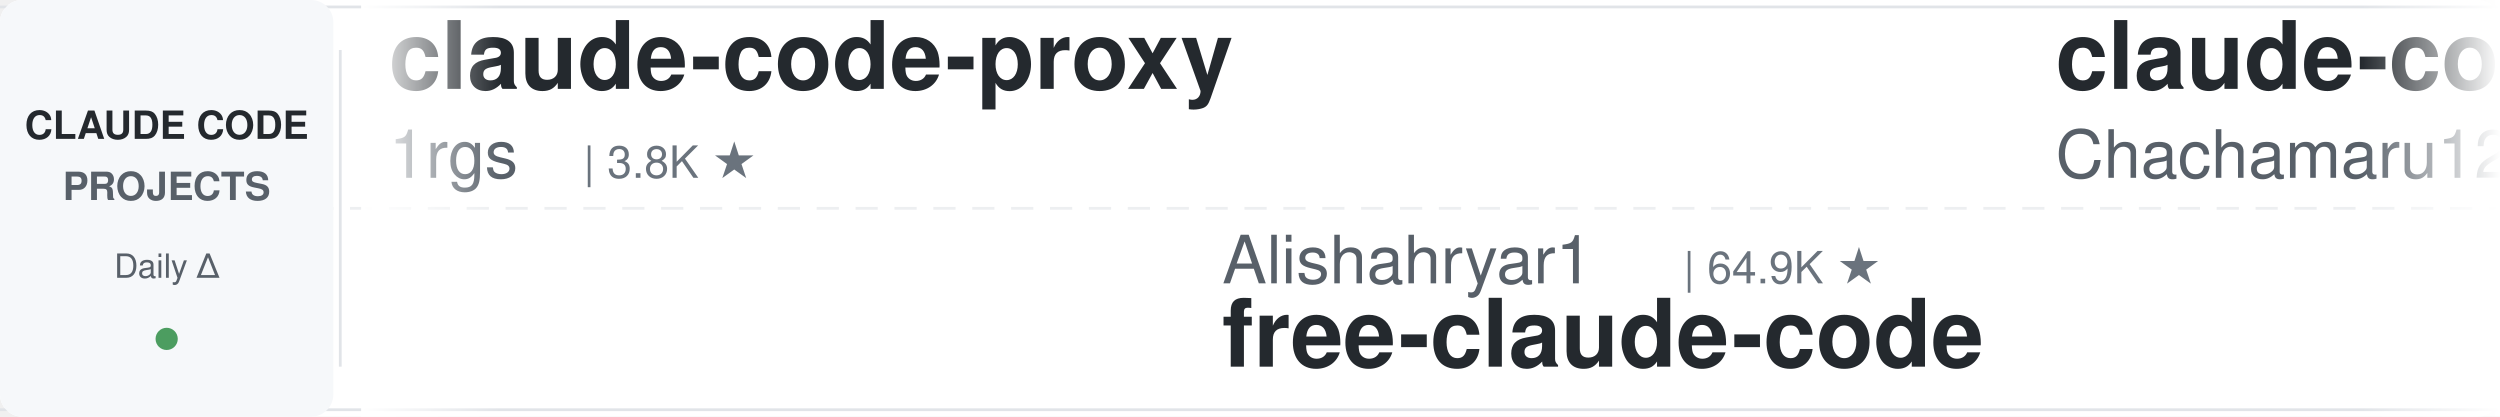
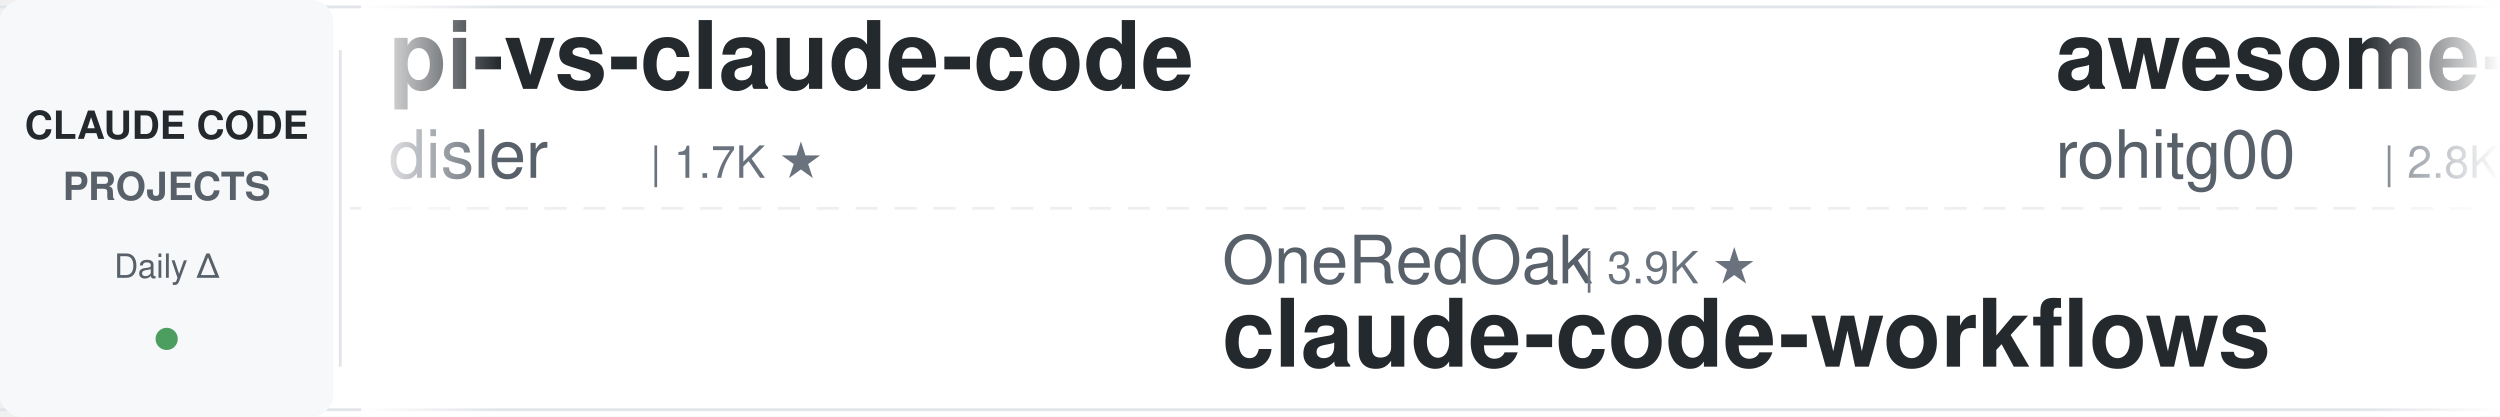
<svg xmlns="http://www.w3.org/2000/svg" width="900" height="150">
  <defs>
    <linearGradient id="leftFade" x1="0%" y1="0%" x2="100%" y2="0%">
      <stop offset="0%" style="stop-color:#ffffff;stop-opacity:1" />
      <stop offset="100%" style="stop-color:#ffffff;stop-opacity:0" />
    </linearGradient>
    <linearGradient id="rightFade" x1="0%" y1="0%" x2="100%" y2="0%">
      <stop offset="0%" style="stop-color:#ffffff;stop-opacity:0" />
      <stop offset="100%" style="stop-color:#ffffff;stop-opacity:1" />
    </linearGradient>
  </defs>
  <rect width="900" height="150" fill="#ffffff" rx="8" />
  <rect x="0" y="2" width="900" height="1" fill="#e1e4e8" />
  <rect x="0" y="147" width="900" height="1" fill="#e1e4e8" />
  <line x1="0" y1="75" x2="900" y2="75" stroke="#e1e4e8" stroke-width="1" stroke-dasharray="8 6" opacity="0.6" />
  <rect x="0" y="0" width="120" height="150" fill="#f6f8fa" rx="8" />
  <text x="60" y="50" font-family="-apple-system, BlinkMacSystemFont, 'Segoe UI', Helvetica, Arial, sans-serif" font-size="14" font-weight="600" fill="#24292e" text-anchor="middle">CLAUDE CODE</text>
  <text x="60" y="72" font-family="-apple-system, BlinkMacSystemFont, 'Segoe UI', Helvetica, Arial, sans-serif" font-size="14" font-weight="600" fill="#586069" text-anchor="middle">PROJECTS</text>
  <text x="60" y="100" font-family="-apple-system, BlinkMacSystemFont, 'Segoe UI', Helvetica, Arial, sans-serif" font-size="12" font-weight="500" fill="#586069" text-anchor="middle">Daily Δ</text>
  <circle cx="60" cy="122" r="4" fill="#22863a" opacity="0.8" />
  <rect x="122" y="18" width="1" height="114" fill="#e1e4e8" />
  <clipPath id="tickerClip">
    <rect x="130" y="0" width="770" height="150" />
  </clipPath>
  <g clip-path="url(#tickerClip)">
    <g id="tickerItems">
      <animateTransform attributeName="transform" attributeType="XML" type="translate" from="0 0" to="-3000 0" dur="54s" repeatCount="indefinite" />
      <g transform="translate(0, 0)">
-         <text x="140" y="32" font-family="-apple-system, BlinkMacSystemFont, 'Segoe UI', Helvetica, Arial, sans-serif" font-size="34" font-weight="600" fill="#24292e">claude-code-proxy</text>
-         <text x="140" y="64" font-family="-apple-system, BlinkMacSystemFont, 'Segoe UI', Helvetica, Arial, sans-serif" font-size="24" font-weight="400" fill="#586069">1rgs</text>
-         <text x="210" y="64" font-family="-apple-system, BlinkMacSystemFont, 'Segoe UI', Helvetica, Arial, sans-serif" font-size="16" font-weight="500" fill="#6a737d">| 3.8K ★</text>
+         <text x="140" y="32" font-family="-apple-system, BlinkMacSystemFont, 'Segoe UI', Helvetica, Arial, sans-serif" font-size="34" font-weight="600" fill="#24292e">pi-vs-claude-code</text>
+         <text x="140" y="64" font-family="-apple-system, BlinkMacSystemFont, 'Segoe UI', Helvetica, Arial, sans-serif" font-size="24" font-weight="400" fill="#586069">disler</text>
+         <text x="234" y="64" font-family="-apple-system, BlinkMacSystemFont, 'Segoe UI', Helvetica, Arial, sans-serif" font-size="16" font-weight="500" fill="#6a737d">| 1.7K ★</text>
      </g>
      <g transform="translate(300, 0)">
-         <text x="140" y="102" font-family="-apple-system, BlinkMacSystemFont, 'Segoe UI', Helvetica, Arial, sans-serif" font-size="24" font-weight="400" fill="#586069">Alishahryar1</text>
-         <text x="306" y="102" font-family="-apple-system, BlinkMacSystemFont, 'Segoe UI', Helvetica, Arial, sans-serif" font-size="16" font-weight="500" fill="#6a737d">| 64.9K ★</text>
-         <text x="140" y="132" font-family="-apple-system, BlinkMacSystemFont, 'Segoe UI', Helvetica, Arial, sans-serif" font-size="34" font-weight="600" fill="#24292e">free-claude-code</text>
+         <text x="140" y="102" font-family="-apple-system, BlinkMacSystemFont, 'Segoe UI', Helvetica, Arial, sans-serif" font-size="24" font-weight="400" fill="#586069">OneRedOak</text>
+         <text x="270" y="102" font-family="-apple-system, BlinkMacSystemFont, 'Segoe UI', Helvetica, Arial, sans-serif" font-size="16" font-weight="500" fill="#6a737d">| 3.9K ★</text>
+         <text x="140" y="132" font-family="-apple-system, BlinkMacSystemFont, 'Segoe UI', Helvetica, Arial, sans-serif" font-size="34" font-weight="600" fill="#24292e">claude-code-workflows</text>
      </g>
      <g transform="translate(600, 0)">
-         <text x="140" y="32" font-family="-apple-system, BlinkMacSystemFont, 'Segoe UI', Helvetica, Arial, sans-serif" font-size="34" font-weight="600" fill="#24292e">claude-code-harness</text>
-         <text x="140" y="64" font-family="-apple-system, BlinkMacSystemFont, 'Segoe UI', Helvetica, Arial, sans-serif" font-size="24" font-weight="400" fill="#586069">Chachamaru127</text>
-         <text x="318" y="64" font-family="-apple-system, BlinkMacSystemFont, 'Segoe UI', Helvetica, Arial, sans-serif" font-size="16" font-weight="500" fill="#6a737d">| 3.2K ★</text>
+         <text x="140" y="32" font-family="-apple-system, BlinkMacSystemFont, 'Segoe UI', Helvetica, Arial, sans-serif" font-size="34" font-weight="600" fill="#24292e">awesome-claude-code-tool...</text>
+         <text x="140" y="64" font-family="-apple-system, BlinkMacSystemFont, 'Segoe UI', Helvetica, Arial, sans-serif" font-size="24" font-weight="400" fill="#586069">rohitg00</text>
+         <text x="258" y="64" font-family="-apple-system, BlinkMacSystemFont, 'Segoe UI', Helvetica, Arial, sans-serif" font-size="16" font-weight="500" fill="#6a737d">| 2.8K ★</text>
      </g>
      <g transform="translate(900, 0)">
+         <text x="140" y="102" font-family="-apple-system, BlinkMacSystemFont, 'Segoe UI', Helvetica, Arial, sans-serif" font-size="24" font-weight="400" fill="#586069">VoltAgent</text>
+         <text x="270" y="102" font-family="-apple-system, BlinkMacSystemFont, 'Segoe UI', Helvetica, Arial, sans-serif" font-size="16" font-weight="500" fill="#6a737d">| 26.2K ★</text>
+         <text x="140" y="132" font-family="-apple-system, BlinkMacSystemFont, 'Segoe UI', Helvetica, Arial, sans-serif" font-size="34" font-weight="600" fill="#24292e">awesome-claude-code-suba...</text>
+       </g>
+       <g transform="translate(1200, 0)">
+         <text x="140" y="32" font-family="-apple-system, BlinkMacSystemFont, 'Segoe UI', Helvetica, Arial, sans-serif" font-size="34" font-weight="600" fill="#24292e">claude-code-settings</text>
+         <text x="140" y="64" font-family="-apple-system, BlinkMacSystemFont, 'Segoe UI', Helvetica, Arial, sans-serif" font-size="24" font-weight="400" fill="#586069">feiskyer</text>
+         <text x="258" y="64" font-family="-apple-system, BlinkMacSystemFont, 'Segoe UI', Helvetica, Arial, sans-serif" font-size="16" font-weight="500" fill="#6a737d">| 1.7K ★</text>
+       </g>
+       <g transform="translate(1500, 0)">
        <text x="140" y="102" font-family="-apple-system, BlinkMacSystemFont, 'Segoe UI', Helvetica, Arial, sans-serif" font-size="24" font-weight="400" fill="#586069">fuergaosi233</text>
        <text x="306" y="102" font-family="-apple-system, BlinkMacSystemFont, 'Segoe UI', Helvetica, Arial, sans-serif" font-size="16" font-weight="500" fill="#6a737d">| 2.8K ★</text>
        <text x="140" y="132" font-family="-apple-system, BlinkMacSystemFont, 'Segoe UI', Helvetica, Arial, sans-serif" font-size="34" font-weight="600" fill="#24292e">claude-code-proxy</text>
      </g>
-       <g transform="translate(1200, 0)">
+       <g transform="translate(1800, 0)">
+         <text x="140" y="32" font-family="-apple-system, BlinkMacSystemFont, 'Segoe UI', Helvetica, Arial, sans-serif" font-size="34" font-weight="600" fill="#24292e">claude-code-local</text>
+         <text x="140" y="64" font-family="-apple-system, BlinkMacSystemFont, 'Segoe UI', Helvetica, Arial, sans-serif" font-size="24" font-weight="400" fill="#586069">nicedreamzapp</text>
+         <text x="318" y="64" font-family="-apple-system, BlinkMacSystemFont, 'Segoe UI', Helvetica, Arial, sans-serif" font-size="16" font-weight="500" fill="#6a737d">| 3.4K ★</text>
+       </g>
+       <g transform="translate(2100, 0)">
+         <text x="140" y="102" font-family="-apple-system, BlinkMacSystemFont, 'Segoe UI', Helvetica, Arial, sans-serif" font-size="24" font-weight="400" fill="#586069">andrew-kramer-inno</text>
+         <text x="378" y="102" font-family="-apple-system, BlinkMacSystemFont, 'Segoe UI', Helvetica, Arial, sans-serif" font-size="16" font-weight="500" fill="#6a737d">| 594 ★</text>
+         <text x="140" y="132" font-family="-apple-system, BlinkMacSystemFont, 'Segoe UI', Helvetica, Arial, sans-serif" font-size="34" font-weight="600" fill="#24292e">claude-code-source-build</text>
+       </g>
+       <g transform="translate(2400, 0)">
        <text x="140" y="32" font-family="-apple-system, BlinkMacSystemFont, 'Segoe UI', Helvetica, Arial, sans-serif" font-size="34" font-weight="600" fill="#24292e">claude-code-templates</text>
        <text x="140" y="64" font-family="-apple-system, BlinkMacSystemFont, 'Segoe UI', Helvetica, Arial, sans-serif" font-size="24" font-weight="400" fill="#586069">davila7</text>
        <text x="246" y="64" font-family="-apple-system, BlinkMacSystemFont, 'Segoe UI', Helvetica, Arial, sans-serif" font-size="16" font-weight="500" fill="#6a737d">| 33.0K ★</text>
      </g>
-       <g transform="translate(1500, 0)">
-         <text x="140" y="102" font-family="-apple-system, BlinkMacSystemFont, 'Segoe UI', Helvetica, Arial, sans-serif" font-size="24" font-weight="400" fill="#586069">centminmod</text>
-         <text x="282" y="102" font-family="-apple-system, BlinkMacSystemFont, 'Segoe UI', Helvetica, Arial, sans-serif" font-size="16" font-weight="500" fill="#6a737d">| 2.7K ★</text>
-         <text x="140" y="132" font-family="-apple-system, BlinkMacSystemFont, 'Segoe UI', Helvetica, Arial, sans-serif" font-size="34" font-weight="600" fill="#24292e">my-claude-code-setup</text>
-       </g>
-       <g transform="translate(1800, 0)">
-         <text x="140" y="32" font-family="-apple-system, BlinkMacSystemFont, 'Segoe UI', Helvetica, Arial, sans-serif" font-size="34" font-weight="600" fill="#24292e">claude-code-book</text>
-         <text x="140" y="64" font-family="-apple-system, BlinkMacSystemFont, 'Segoe UI', Helvetica, Arial, sans-serif" font-size="24" font-weight="400" fill="#586069">lintsinghua</text>
-         <text x="294" y="64" font-family="-apple-system, BlinkMacSystemFont, 'Segoe UI', Helvetica, Arial, sans-serif" font-size="16" font-weight="500" fill="#6a737d">| 4.3K ★</text>
-       </g>
-       <g transform="translate(2100, 0)">
-         <text x="140" y="102" font-family="-apple-system, BlinkMacSystemFont, 'Segoe UI', Helvetica, Arial, sans-serif" font-size="24" font-weight="400" fill="#586069">AprilNEA</text>
-         <text x="258" y="102" font-family="-apple-system, BlinkMacSystemFont, 'Segoe UI', Helvetica, Arial, sans-serif" font-size="16" font-weight="500" fill="#6a737d">| 393 ★</text>
-         <text x="140" y="132" font-family="-apple-system, BlinkMacSystemFont, 'Segoe UI', Helvetica, Arial, sans-serif" font-size="34" font-weight="600" fill="#24292e">claude-code-source</text>
-       </g>
-       <g transform="translate(2400, 0)">
-         <text x="140" y="32" font-family="-apple-system, BlinkMacSystemFont, 'Segoe UI', Helvetica, Arial, sans-serif" font-size="34" font-weight="600" fill="#24292e">arcads-claude-code-mrpai...</text>
-         <text x="140" y="64" font-family="-apple-system, BlinkMacSystemFont, 'Segoe UI', Helvetica, Arial, sans-serif" font-size="24" font-weight="400" fill="#586069">mrpaidsocial</text>
-         <text x="306" y="64" font-family="-apple-system, BlinkMacSystemFont, 'Segoe UI', Helvetica, Arial, sans-serif" font-size="16" font-weight="500" fill="#6a737d">| 1.6K ★</text>
-       </g>
      <g transform="translate(2700, 0)">
-         <text x="140" y="102" font-family="-apple-system, BlinkMacSystemFont, 'Segoe UI', Helvetica, Arial, sans-serif" font-size="24" font-weight="400" fill="#586069">WorldFlowAI</text>
-         <text x="294" y="102" font-family="-apple-system, BlinkMacSystemFont, 'Segoe UI', Helvetica, Arial, sans-serif" font-size="16" font-weight="500" fill="#6a737d">| 5.6K ★</text>
-         <text x="140" y="132" font-family="-apple-system, BlinkMacSystemFont, 'Segoe UI', Helvetica, Arial, sans-serif" font-size="34" font-weight="600" fill="#24292e">everything-claude-code</text>
+         <text x="140" y="102" font-family="-apple-system, BlinkMacSystemFont, 'Segoe UI', Helvetica, Arial, sans-serif" font-size="24" font-weight="400" fill="#586069">daymade</text>
+         <text x="246" y="102" font-family="-apple-system, BlinkMacSystemFont, 'Segoe UI', Helvetica, Arial, sans-serif" font-size="16" font-weight="500" fill="#6a737d">| 1.5K ★</text>
+         <text x="140" y="132" font-family="-apple-system, BlinkMacSystemFont, 'Segoe UI', Helvetica, Arial, sans-serif" font-size="34" font-weight="600" fill="#24292e">claude-code-skills</text>
      </g>
      <g transform="translate(3000, 0)">
-         <text x="140" y="32" font-family="-apple-system, BlinkMacSystemFont, 'Segoe UI', Helvetica, Arial, sans-serif" font-size="34" font-weight="600" fill="#24292e">claude-code-proxy</text>
-         <text x="140" y="64" font-family="-apple-system, BlinkMacSystemFont, 'Segoe UI', Helvetica, Arial, sans-serif" font-size="24" font-weight="400" fill="#586069">1rgs</text>
-         <text x="210" y="64" font-family="-apple-system, BlinkMacSystemFont, 'Segoe UI', Helvetica, Arial, sans-serif" font-size="16" font-weight="500" fill="#6a737d">| 3.8K ★</text>
+         <text x="140" y="32" font-family="-apple-system, BlinkMacSystemFont, 'Segoe UI', Helvetica, Arial, sans-serif" font-size="34" font-weight="600" fill="#24292e">pi-vs-claude-code</text>
+         <text x="140" y="64" font-family="-apple-system, BlinkMacSystemFont, 'Segoe UI', Helvetica, Arial, sans-serif" font-size="24" font-weight="400" fill="#586069">disler</text>
+         <text x="234" y="64" font-family="-apple-system, BlinkMacSystemFont, 'Segoe UI', Helvetica, Arial, sans-serif" font-size="16" font-weight="500" fill="#6a737d">| 1.7K ★</text>
      </g>
      <g transform="translate(3300, 0)">
-         <text x="140" y="102" font-family="-apple-system, BlinkMacSystemFont, 'Segoe UI', Helvetica, Arial, sans-serif" font-size="24" font-weight="400" fill="#586069">Alishahryar1</text>
-         <text x="306" y="102" font-family="-apple-system, BlinkMacSystemFont, 'Segoe UI', Helvetica, Arial, sans-serif" font-size="16" font-weight="500" fill="#6a737d">| 64.9K ★</text>
-         <text x="140" y="132" font-family="-apple-system, BlinkMacSystemFont, 'Segoe UI', Helvetica, Arial, sans-serif" font-size="34" font-weight="600" fill="#24292e">free-claude-code</text>
+         <text x="140" y="102" font-family="-apple-system, BlinkMacSystemFont, 'Segoe UI', Helvetica, Arial, sans-serif" font-size="24" font-weight="400" fill="#586069">OneRedOak</text>
+         <text x="270" y="102" font-family="-apple-system, BlinkMacSystemFont, 'Segoe UI', Helvetica, Arial, sans-serif" font-size="16" font-weight="500" fill="#6a737d">| 3.9K ★</text>
+         <text x="140" y="132" font-family="-apple-system, BlinkMacSystemFont, 'Segoe UI', Helvetica, Arial, sans-serif" font-size="34" font-weight="600" fill="#24292e">claude-code-workflows</text>
      </g>
      <g transform="translate(3600, 0)">
-         <text x="140" y="32" font-family="-apple-system, BlinkMacSystemFont, 'Segoe UI', Helvetica, Arial, sans-serif" font-size="34" font-weight="600" fill="#24292e">claude-code-harness</text>
-         <text x="140" y="64" font-family="-apple-system, BlinkMacSystemFont, 'Segoe UI', Helvetica, Arial, sans-serif" font-size="24" font-weight="400" fill="#586069">Chachamaru127</text>
-         <text x="318" y="64" font-family="-apple-system, BlinkMacSystemFont, 'Segoe UI', Helvetica, Arial, sans-serif" font-size="16" font-weight="500" fill="#6a737d">| 3.2K ★</text>
+         <text x="140" y="32" font-family="-apple-system, BlinkMacSystemFont, 'Segoe UI', Helvetica, Arial, sans-serif" font-size="34" font-weight="600" fill="#24292e">awesome-claude-code-tool...</text>
+         <text x="140" y="64" font-family="-apple-system, BlinkMacSystemFont, 'Segoe UI', Helvetica, Arial, sans-serif" font-size="24" font-weight="400" fill="#586069">rohitg00</text>
+         <text x="258" y="64" font-family="-apple-system, BlinkMacSystemFont, 'Segoe UI', Helvetica, Arial, sans-serif" font-size="16" font-weight="500" fill="#6a737d">| 2.8K ★</text>
      </g>
      <g transform="translate(3900, 0)">
-         <text x="140" y="102" font-family="-apple-system, BlinkMacSystemFont, 'Segoe UI', Helvetica, Arial, sans-serif" font-size="24" font-weight="400" fill="#586069">fuergaosi233</text>
-         <text x="306" y="102" font-family="-apple-system, BlinkMacSystemFont, 'Segoe UI', Helvetica, Arial, sans-serif" font-size="16" font-weight="500" fill="#6a737d">| 2.8K ★</text>
-         <text x="140" y="132" font-family="-apple-system, BlinkMacSystemFont, 'Segoe UI', Helvetica, Arial, sans-serif" font-size="34" font-weight="600" fill="#24292e">claude-code-proxy</text>
+         <text x="140" y="102" font-family="-apple-system, BlinkMacSystemFont, 'Segoe UI', Helvetica, Arial, sans-serif" font-size="24" font-weight="400" fill="#586069">VoltAgent</text>
+         <text x="270" y="102" font-family="-apple-system, BlinkMacSystemFont, 'Segoe UI', Helvetica, Arial, sans-serif" font-size="16" font-weight="500" fill="#6a737d">| 26.2K ★</text>
+         <text x="140" y="132" font-family="-apple-system, BlinkMacSystemFont, 'Segoe UI', Helvetica, Arial, sans-serif" font-size="34" font-weight="600" fill="#24292e">awesome-claude-code-suba...</text>
      </g>
    </g>
  </g>
  <rect x="130" y="0" width="50" height="150" fill="url(#leftFade)" />
  <rect x="850" y="0" width="50" height="150" fill="url(#rightFade)" />
</svg>
